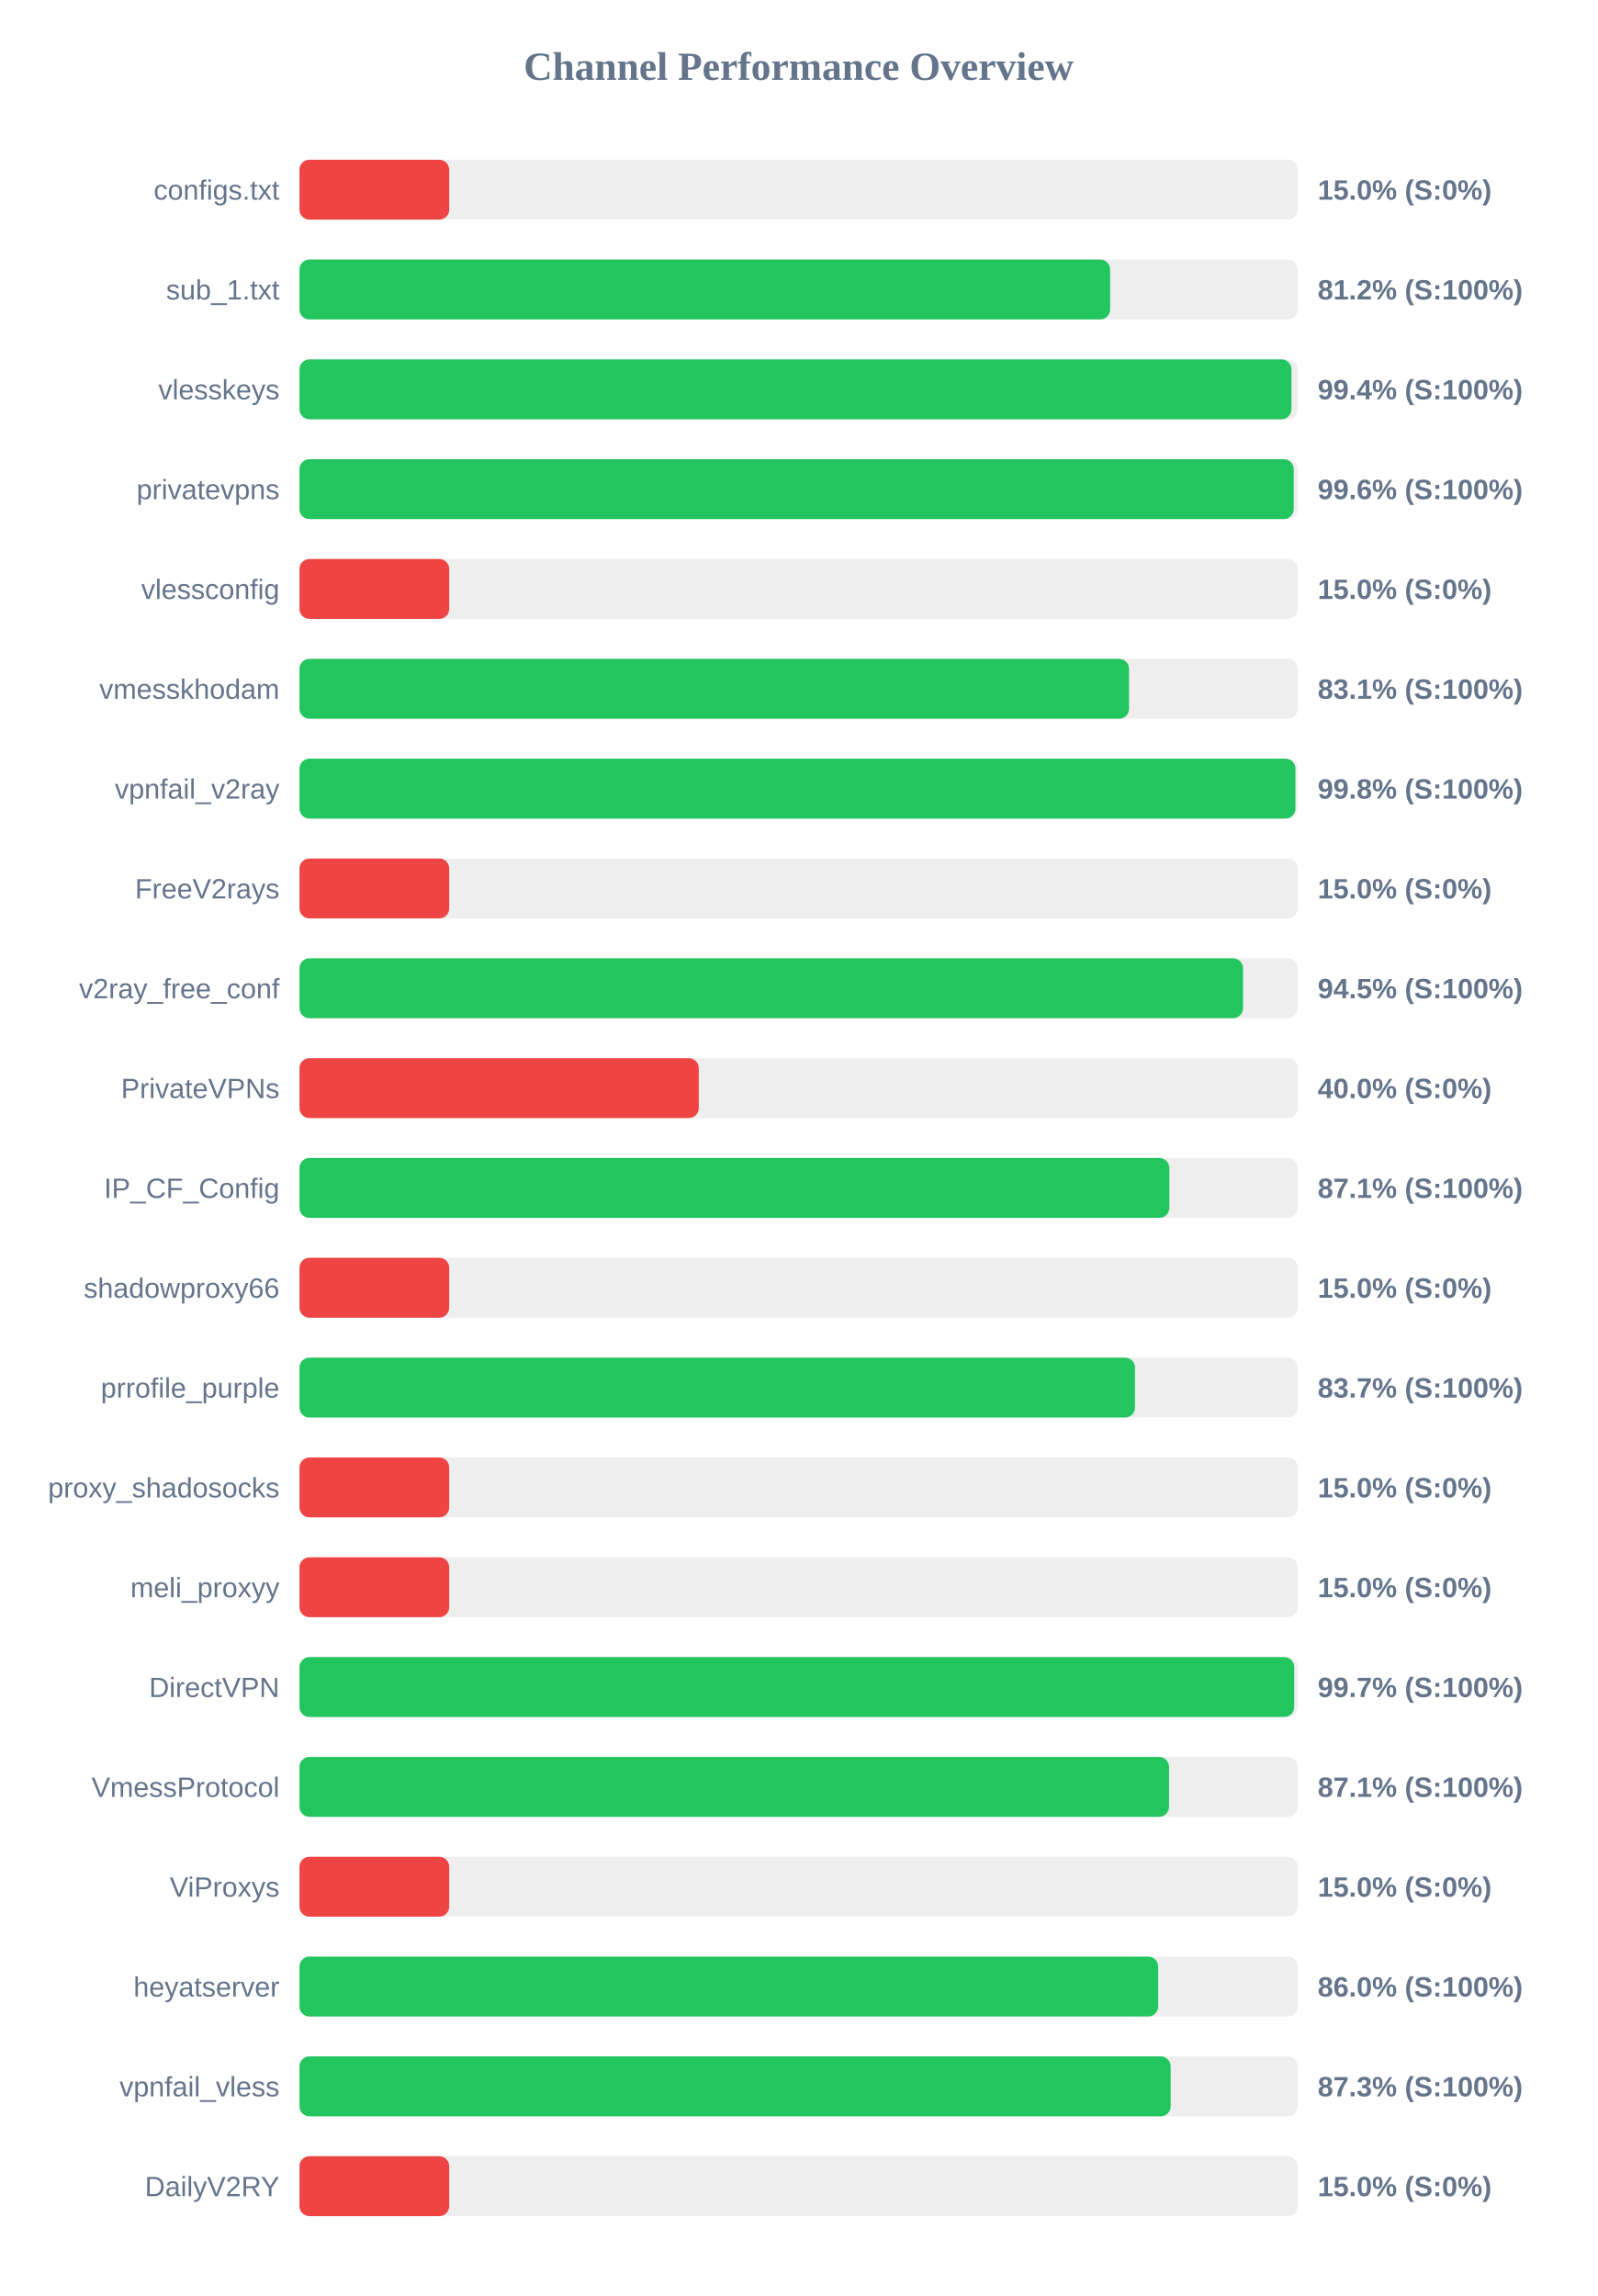
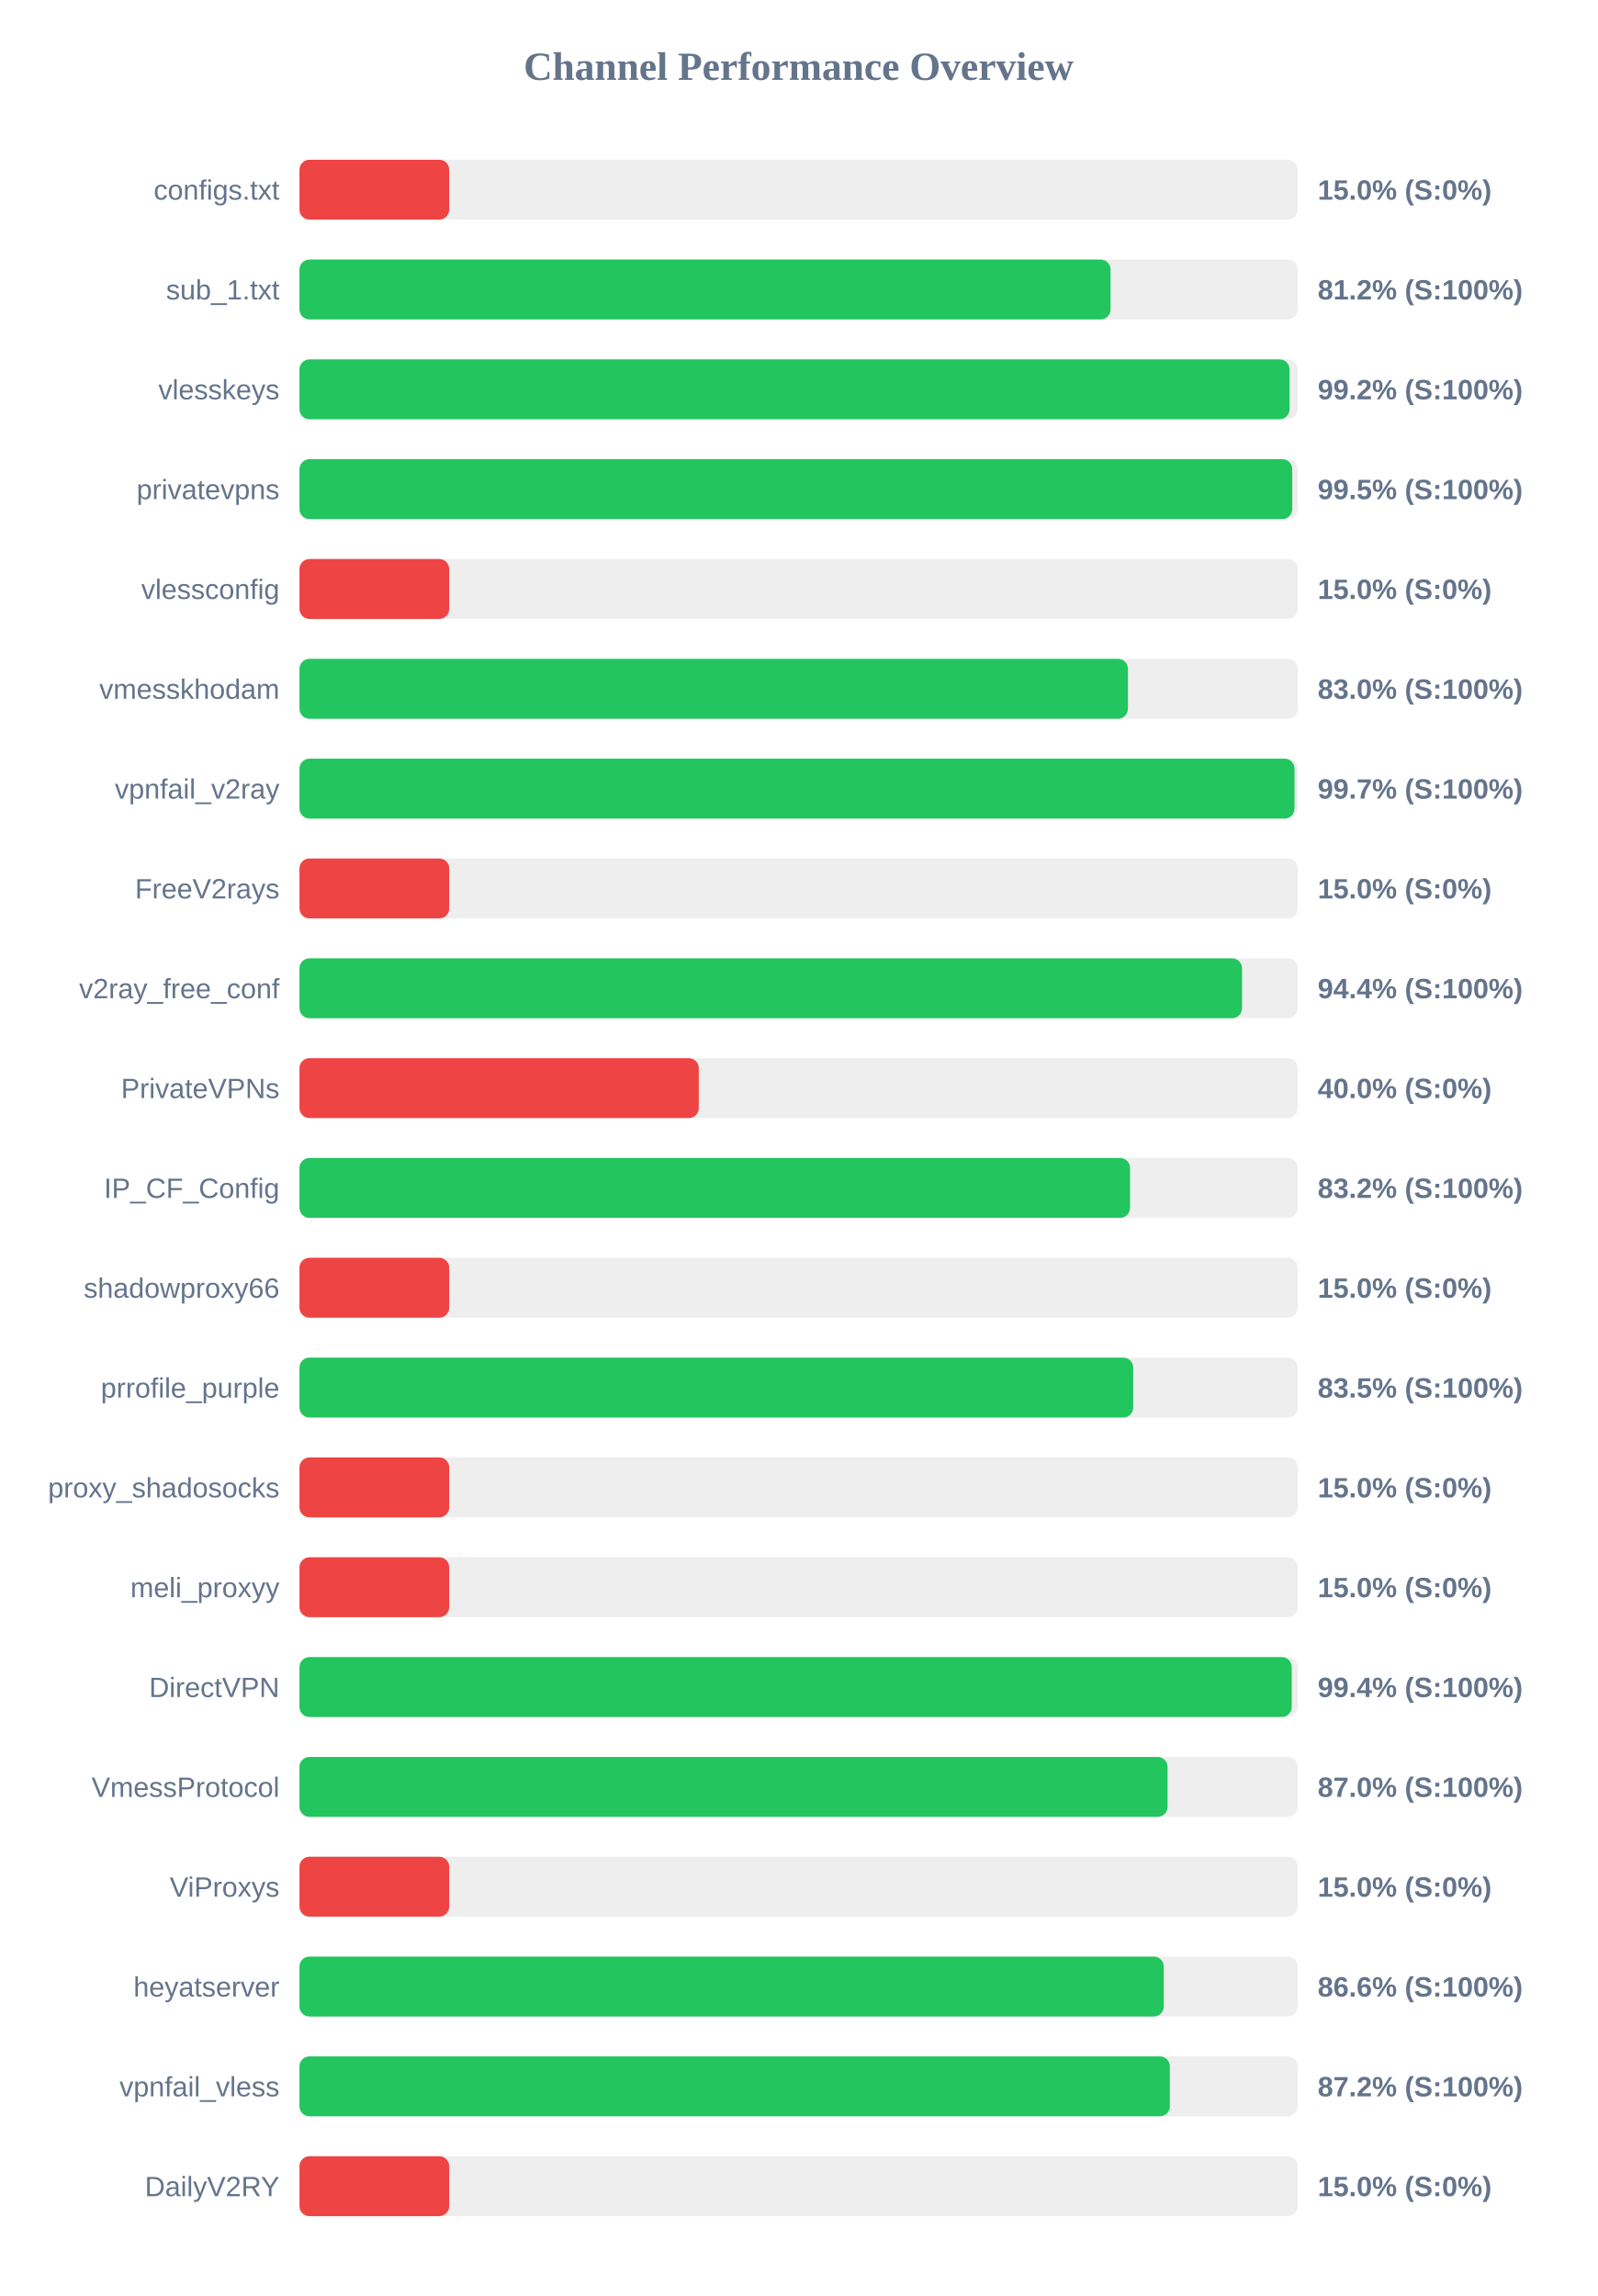
<svg xmlns="http://www.w3.org/2000/svg" width="800" height="1150" version="1.1">
  <style>
        .row { font: 14px Arial; fill: #64748b; }
        .score { font: bold 14px Arial; fill: #64748b; }
    </style>
  <text x="400" y="40" text-anchor="middle" font-size="20px" font-weight="bold" fill="#64748b">Channel Performance Overview</text>
  <rect x="150" y="80" width="500" height="30" fill="#eee" rx="5" />
  <rect x="150" y="80" width="75.0" height="30" fill="#ef4444" rx="5" />
  <text x="140" y="100" text-anchor="end" class="row">configs.txt</text>
  <text x="660" y="100" text-anchor="start" class="score">15.0% (S:0%)</text>
  <rect x="150" y="130" width="500" height="30" fill="#eee" rx="5" />
-   <rect x="150" y="130" width="406.05" height="30" fill="#22c55e" rx="5" />
+   <rect x="150" y="130" width="406.25" height="30" fill="#22c55e" rx="5" />
  <text x="140" y="150" text-anchor="end" class="row">sub_1.txt</text>
  <text x="660" y="150" text-anchor="start" class="score">81.2% (S:100%)</text>
  <rect x="150" y="180" width="500" height="30" fill="#eee" rx="5" />
-   <rect x="150" y="180" width="496.85" height="30" fill="#22c55e" rx="5" />
+   <rect x="150" y="180" width="495.9" height="30" fill="#22c55e" rx="5" />
  <text x="140" y="200" text-anchor="end" class="row">vlesskeys</text>
-   <text x="660" y="200" text-anchor="start" class="score">99.4% (S:100%)</text>
+   <text x="660" y="200" text-anchor="start" class="score">99.2% (S:100%)</text>
  <rect x="150" y="230" width="500" height="30" fill="#eee" rx="5" />
-   <rect x="150" y="230" width="498.0" height="30" fill="#22c55e" rx="5" />
+   <rect x="150" y="230" width="497.25" height="30" fill="#22c55e" rx="5" />
  <text x="140" y="250" text-anchor="end" class="row">privatevpns</text>
-   <text x="660" y="250" text-anchor="start" class="score">99.6% (S:100%)</text>
+   <text x="660" y="250" text-anchor="start" class="score">99.5% (S:100%)</text>
  <rect x="150" y="280" width="500" height="30" fill="#eee" rx="5" />
  <rect x="150" y="280" width="75.0" height="30" fill="#ef4444" rx="5" />
  <text x="140" y="300" text-anchor="end" class="row">vlessconfig</text>
  <text x="660" y="300" text-anchor="start" class="score">15.0% (S:0%)</text>
  <rect x="150" y="330" width="500" height="30" fill="#eee" rx="5" />
-   <rect x="150" y="330" width="415.5" height="30" fill="#22c55e" rx="5" />
+   <rect x="150" y="330" width="414.95" height="30" fill="#22c55e" rx="5" />
  <text x="140" y="350" text-anchor="end" class="row">vmesskhodam</text>
-   <text x="660" y="350" text-anchor="start" class="score">83.1% (S:100%)</text>
+   <text x="660" y="350" text-anchor="start" class="score">83.0% (S:100%)</text>
  <rect x="150" y="380" width="500" height="30" fill="#eee" rx="5" />
-   <rect x="150" y="380" width="498.85" height="30" fill="#22c55e" rx="5" />
+   <rect x="150" y="380" width="498.4" height="30" fill="#22c55e" rx="5" />
  <text x="140" y="400" text-anchor="end" class="row">vpnfail_v2ray</text>
-   <text x="660" y="400" text-anchor="start" class="score">99.8% (S:100%)</text>
+   <text x="660" y="400" text-anchor="start" class="score">99.7% (S:100%)</text>
  <rect x="150" y="430" width="500" height="30" fill="#eee" rx="5" />
  <rect x="150" y="430" width="75.0" height="30" fill="#ef4444" rx="5" />
  <text x="140" y="450" text-anchor="end" class="row">FreeV2rays</text>
  <text x="660" y="450" text-anchor="start" class="score">15.0% (S:0%)</text>
  <rect x="150" y="480" width="500" height="30" fill="#eee" rx="5" />
-   <rect x="150" y="480" width="472.6" height="30" fill="#22c55e" rx="5" />
+   <rect x="150" y="480" width="472.1" height="30" fill="#22c55e" rx="5" />
  <text x="140" y="500" text-anchor="end" class="row">v2ray_free_conf</text>
-   <text x="660" y="500" text-anchor="start" class="score">94.5% (S:100%)</text>
+   <text x="660" y="500" text-anchor="start" class="score">94.4% (S:100%)</text>
  <rect x="150" y="530" width="500" height="30" fill="#eee" rx="5" />
  <rect x="150" y="530" width="200.0" height="30" fill="#ef4444" rx="5" />
  <text x="140" y="550" text-anchor="end" class="row">PrivateVPNs</text>
  <text x="660" y="550" text-anchor="start" class="score">40.0% (S:0%)</text>
  <rect x="150" y="580" width="500" height="30" fill="#eee" rx="5" />
-   <rect x="150" y="580" width="435.7" height="30" fill="#22c55e" rx="5" />
+   <rect x="150" y="580" width="416.0" height="30" fill="#22c55e" rx="5" />
  <text x="140" y="600" text-anchor="end" class="row">IP_CF_Config</text>
-   <text x="660" y="600" text-anchor="start" class="score">87.1% (S:100%)</text>
+   <text x="660" y="600" text-anchor="start" class="score">83.2% (S:100%)</text>
  <rect x="150" y="630" width="500" height="30" fill="#eee" rx="5" />
  <rect x="150" y="630" width="75.0" height="30" fill="#ef4444" rx="5" />
  <text x="140" y="650" text-anchor="end" class="row">shadowproxy66</text>
  <text x="660" y="650" text-anchor="start" class="score">15.0% (S:0%)</text>
  <rect x="150" y="680" width="500" height="30" fill="#eee" rx="5" />
-   <rect x="150" y="680" width="418.5" height="30" fill="#22c55e" rx="5" />
+   <rect x="150" y="680" width="417.6" height="30" fill="#22c55e" rx="5" />
  <text x="140" y="700" text-anchor="end" class="row">prrofile_purple</text>
-   <text x="660" y="700" text-anchor="start" class="score">83.7% (S:100%)</text>
+   <text x="660" y="700" text-anchor="start" class="score">83.5% (S:100%)</text>
  <rect x="150" y="730" width="500" height="30" fill="#eee" rx="5" />
  <rect x="150" y="730" width="75.0" height="30" fill="#ef4444" rx="5" />
  <text x="140" y="750" text-anchor="end" class="row">proxy_shadosocks</text>
  <text x="660" y="750" text-anchor="start" class="score">15.0% (S:0%)</text>
  <rect x="150" y="780" width="500" height="30" fill="#eee" rx="5" />
  <rect x="150" y="780" width="75.0" height="30" fill="#ef4444" rx="5" />
  <text x="140" y="800" text-anchor="end" class="row">meli_proxyy</text>
  <text x="660" y="800" text-anchor="start" class="score">15.0% (S:0%)</text>
  <rect x="150" y="830" width="500" height="30" fill="#eee" rx="5" />
-   <rect x="150" y="830" width="498.25" height="30" fill="#22c55e" rx="5" />
+   <rect x="150" y="830" width="497.0" height="30" fill="#22c55e" rx="5" />
  <text x="140" y="850" text-anchor="end" class="row">DirectVPN</text>
-   <text x="660" y="850" text-anchor="start" class="score">99.7% (S:100%)</text>
+   <text x="660" y="850" text-anchor="start" class="score">99.4% (S:100%)</text>
  <rect x="150" y="880" width="500" height="30" fill="#eee" rx="5" />
-   <rect x="150" y="880" width="435.55" height="30" fill="#22c55e" rx="5" />
+   <rect x="150" y="880" width="434.8" height="30" fill="#22c55e" rx="5" />
  <text x="140" y="900" text-anchor="end" class="row">VmessProtocol</text>
-   <text x="660" y="900" text-anchor="start" class="score">87.1% (S:100%)</text>
+   <text x="660" y="900" text-anchor="start" class="score">87.0% (S:100%)</text>
  <rect x="150" y="930" width="500" height="30" fill="#eee" rx="5" />
  <rect x="150" y="930" width="75.0" height="30" fill="#ef4444" rx="5" />
  <text x="140" y="950" text-anchor="end" class="row">ViProxys</text>
  <text x="660" y="950" text-anchor="start" class="score">15.0% (S:0%)</text>
  <rect x="150" y="980" width="500" height="30" fill="#eee" rx="5" />
-   <rect x="150" y="980" width="430.1" height="30" fill="#22c55e" rx="5" />
+   <rect x="150" y="980" width="432.9" height="30" fill="#22c55e" rx="5" />
  <text x="140" y="1000" text-anchor="end" class="row">heyatserver</text>
-   <text x="660" y="1000" text-anchor="start" class="score">86.0% (S:100%)</text>
+   <text x="660" y="1000" text-anchor="start" class="score">86.6% (S:100%)</text>
  <rect x="150" y="1030" width="500" height="30" fill="#eee" rx="5" />
-   <rect x="150" y="1030" width="436.35" height="30" fill="#22c55e" rx="5" />
+   <rect x="150" y="1030" width="435.95" height="30" fill="#22c55e" rx="5" />
  <text x="140" y="1050" text-anchor="end" class="row">vpnfail_vless</text>
-   <text x="660" y="1050" text-anchor="start" class="score">87.3% (S:100%)</text>
+   <text x="660" y="1050" text-anchor="start" class="score">87.2% (S:100%)</text>
  <rect x="150" y="1080" width="500" height="30" fill="#eee" rx="5" />
  <rect x="150" y="1080" width="75.0" height="30" fill="#ef4444" rx="5" />
  <text x="140" y="1100" text-anchor="end" class="row">DailyV2RY</text>
  <text x="660" y="1100" text-anchor="start" class="score">15.0% (S:0%)</text>
</svg>
